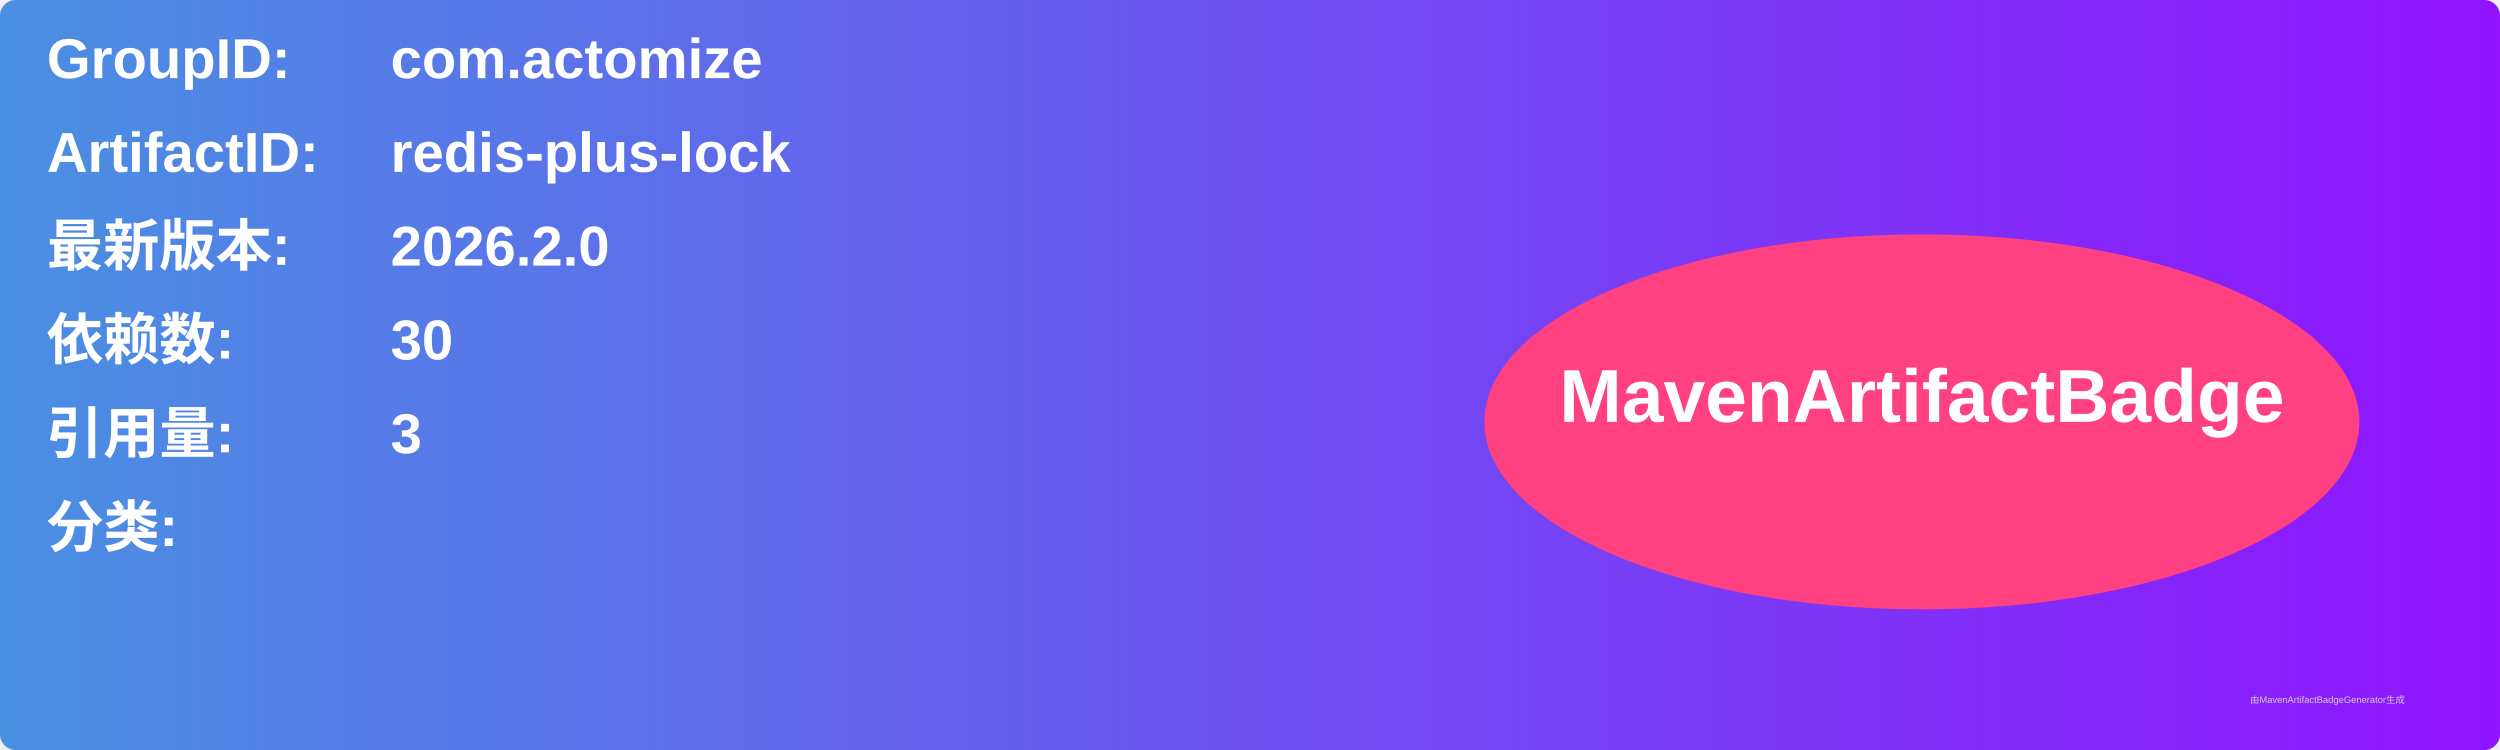
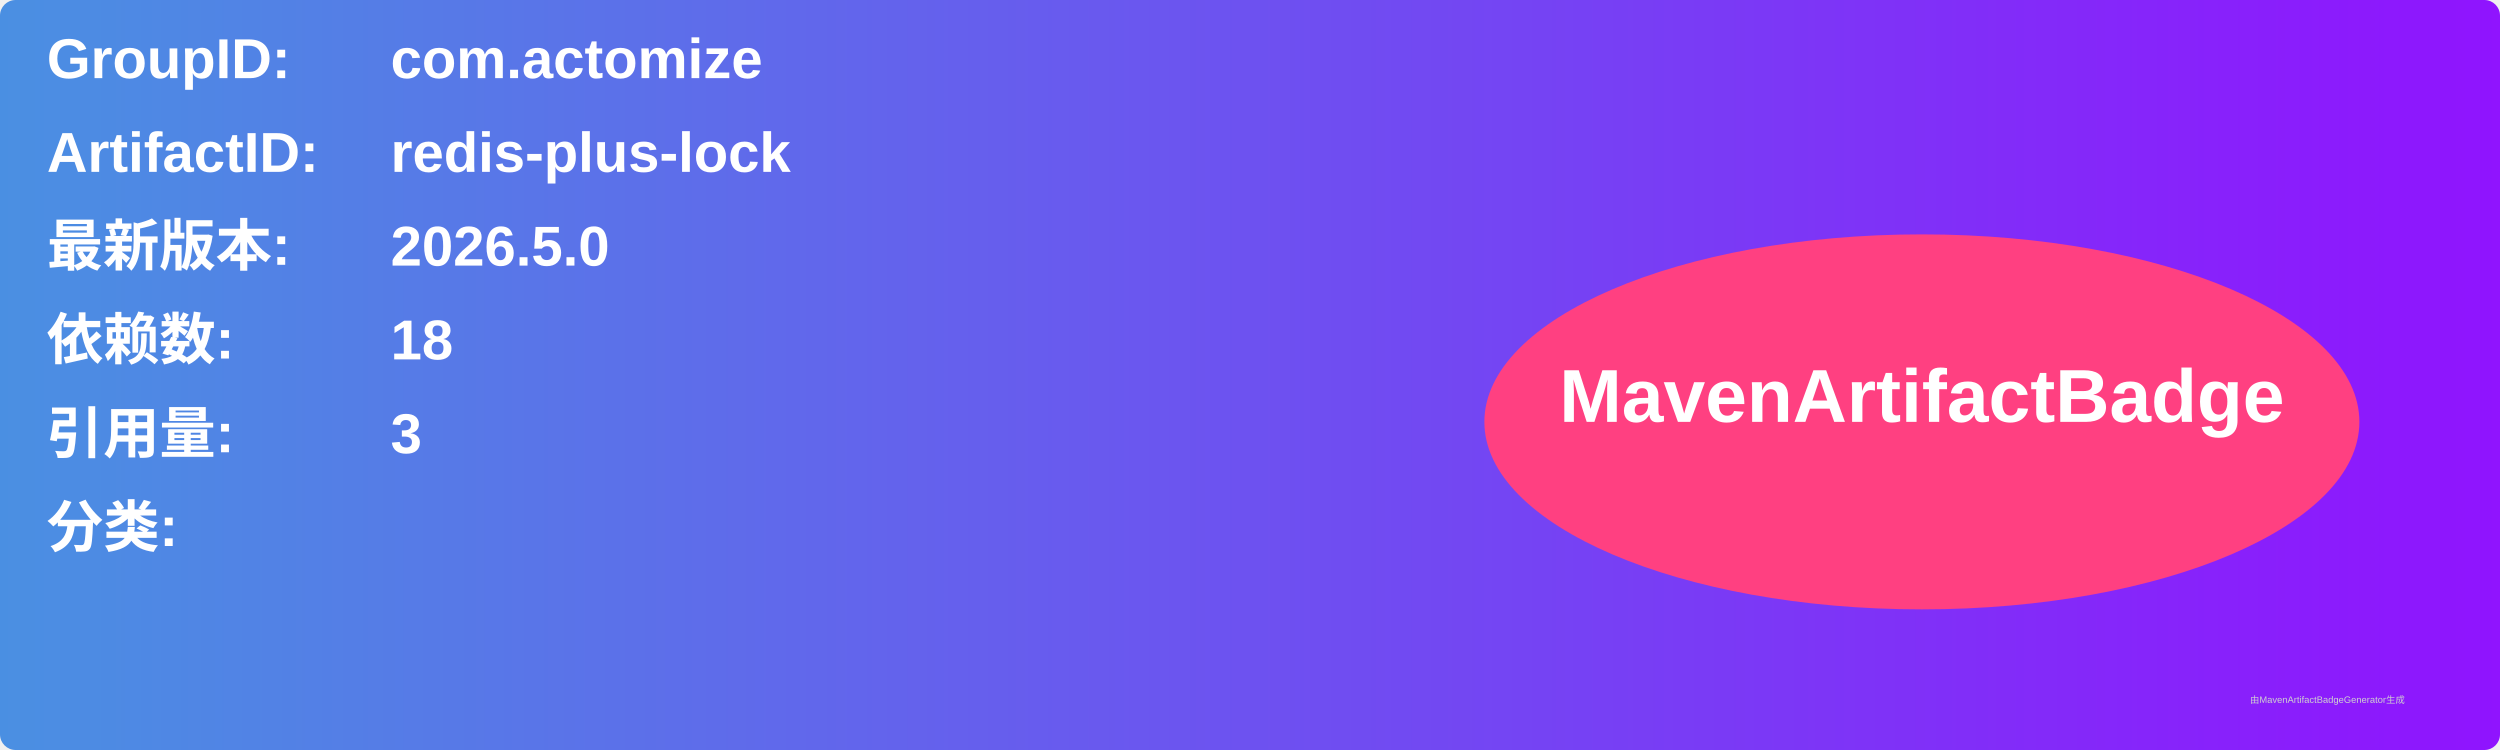
<svg xmlns="http://www.w3.org/2000/svg" width="800" height="240" viewBox="0 0 800 240">
  <linearGradient id="grad" x1="0%" y1="0%" x2="100%" y2="0%">
    <stop offset="0%" stop-color="#4a90e2" />
    <stop offset="100%" stop-color="#9013fe" />
  </linearGradient>
  <rect width="100%" height="100%" rx="5" ry="5" fill="url(#grad)" />
  <g transform="translate(15, 15)">
    <text x="0" y="10" font-family="Arial" font-size="18" fill="white" font-weight="bold" width="260">GroupID:</text>
    <text x="110" y="10" font-family="Arial" font-size="18" fill="white" font-weight="bold" width="460">com.actomize</text>
    <text x="0" y="40" font-family="Arial" font-size="18" fill="white" font-weight="bold" width="260">ArtifactID:</text>
    <text x="110" y="40" font-family="Arial" font-size="18" fill="white" font-weight="bold" width="460">redis-plus-lock</text>
    <text x="0" y="70" font-family="Arial" font-size="18" fill="white" font-weight="bold">最新版本:</text>
    <text x="110" y="70" font-family="Arial" font-size="18" fill="white" font-weight="bold">
-       <tspan font-weight="bold">2026.2.0</tspan>
+       <tspan font-weight="bold">2026.5.0</tspan>
    </text>
    <text x="0" y="100" font-family="Arial" font-size="18" fill="white" font-weight="bold">依赖数: </text>
    <text x="110" y="100" font-family="Arial" font-size="18" fill="white">
-       <tspan font-weight="bold">30</tspan>
+       <tspan font-weight="bold">18</tspan>
    </text>
    <text x="0" y="130" font-family="Arial" font-size="18" fill="white" font-weight="bold">引用量: </text>
    <text x="110" y="130" font-family="Arial" font-size="18" fill="white">
      <tspan font-weight="bold">3</tspan>
    </text>
    <text x="0" y="160" font-family="Arial" font-size="18" fill="white" font-weight="bold">分类:</text>
    <text x="10" y="190" font-family="Arial" font-size="10" fill="white">
      <tspan font-weight="bold" />
    </text>
    <ellipse cx="600" cy="120" rx="140" ry="60" fill="#ff4081" />
    <text x="600" y="120" text-anchor="middle" font-family="Arial" font-size="24" fill="white" font-weight="bold">MavenArtifactBadge</text>
  </g>
  <text x="720" y="225" font-family="Arial" font-size="3" fill="#d0d0d0">由MavenArtifactBadgeGenerator生成</text>
</svg>
